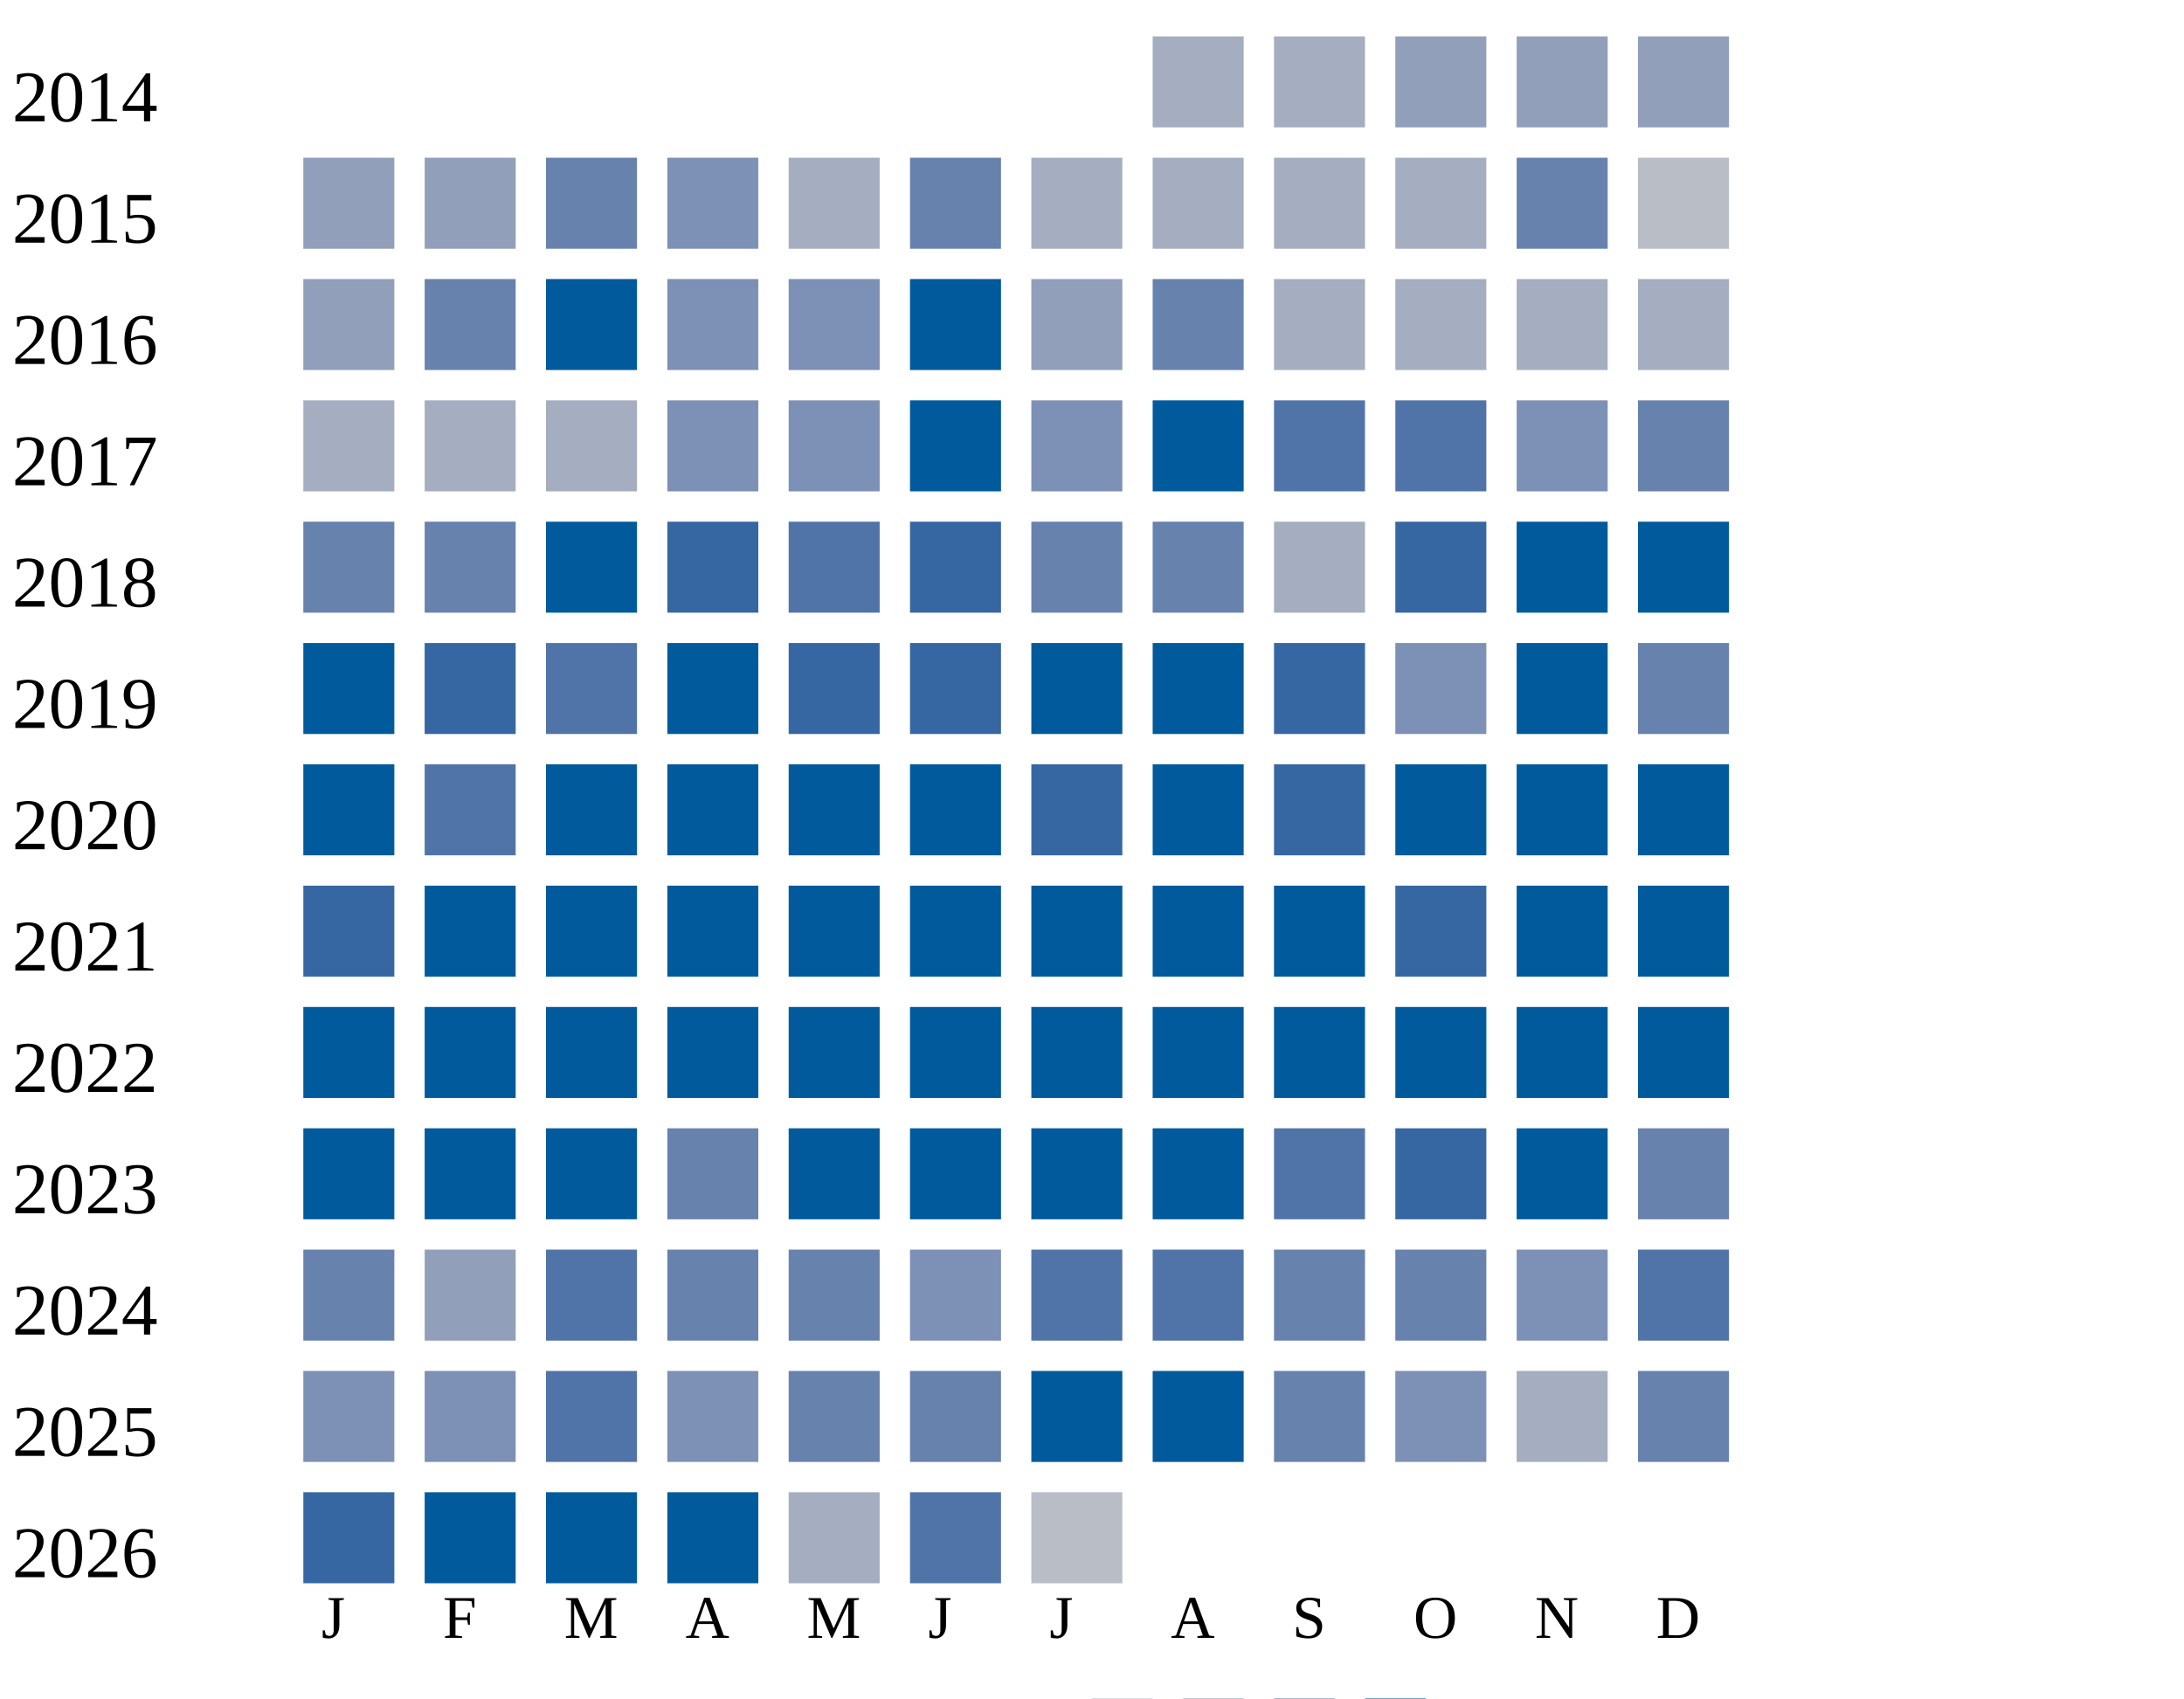
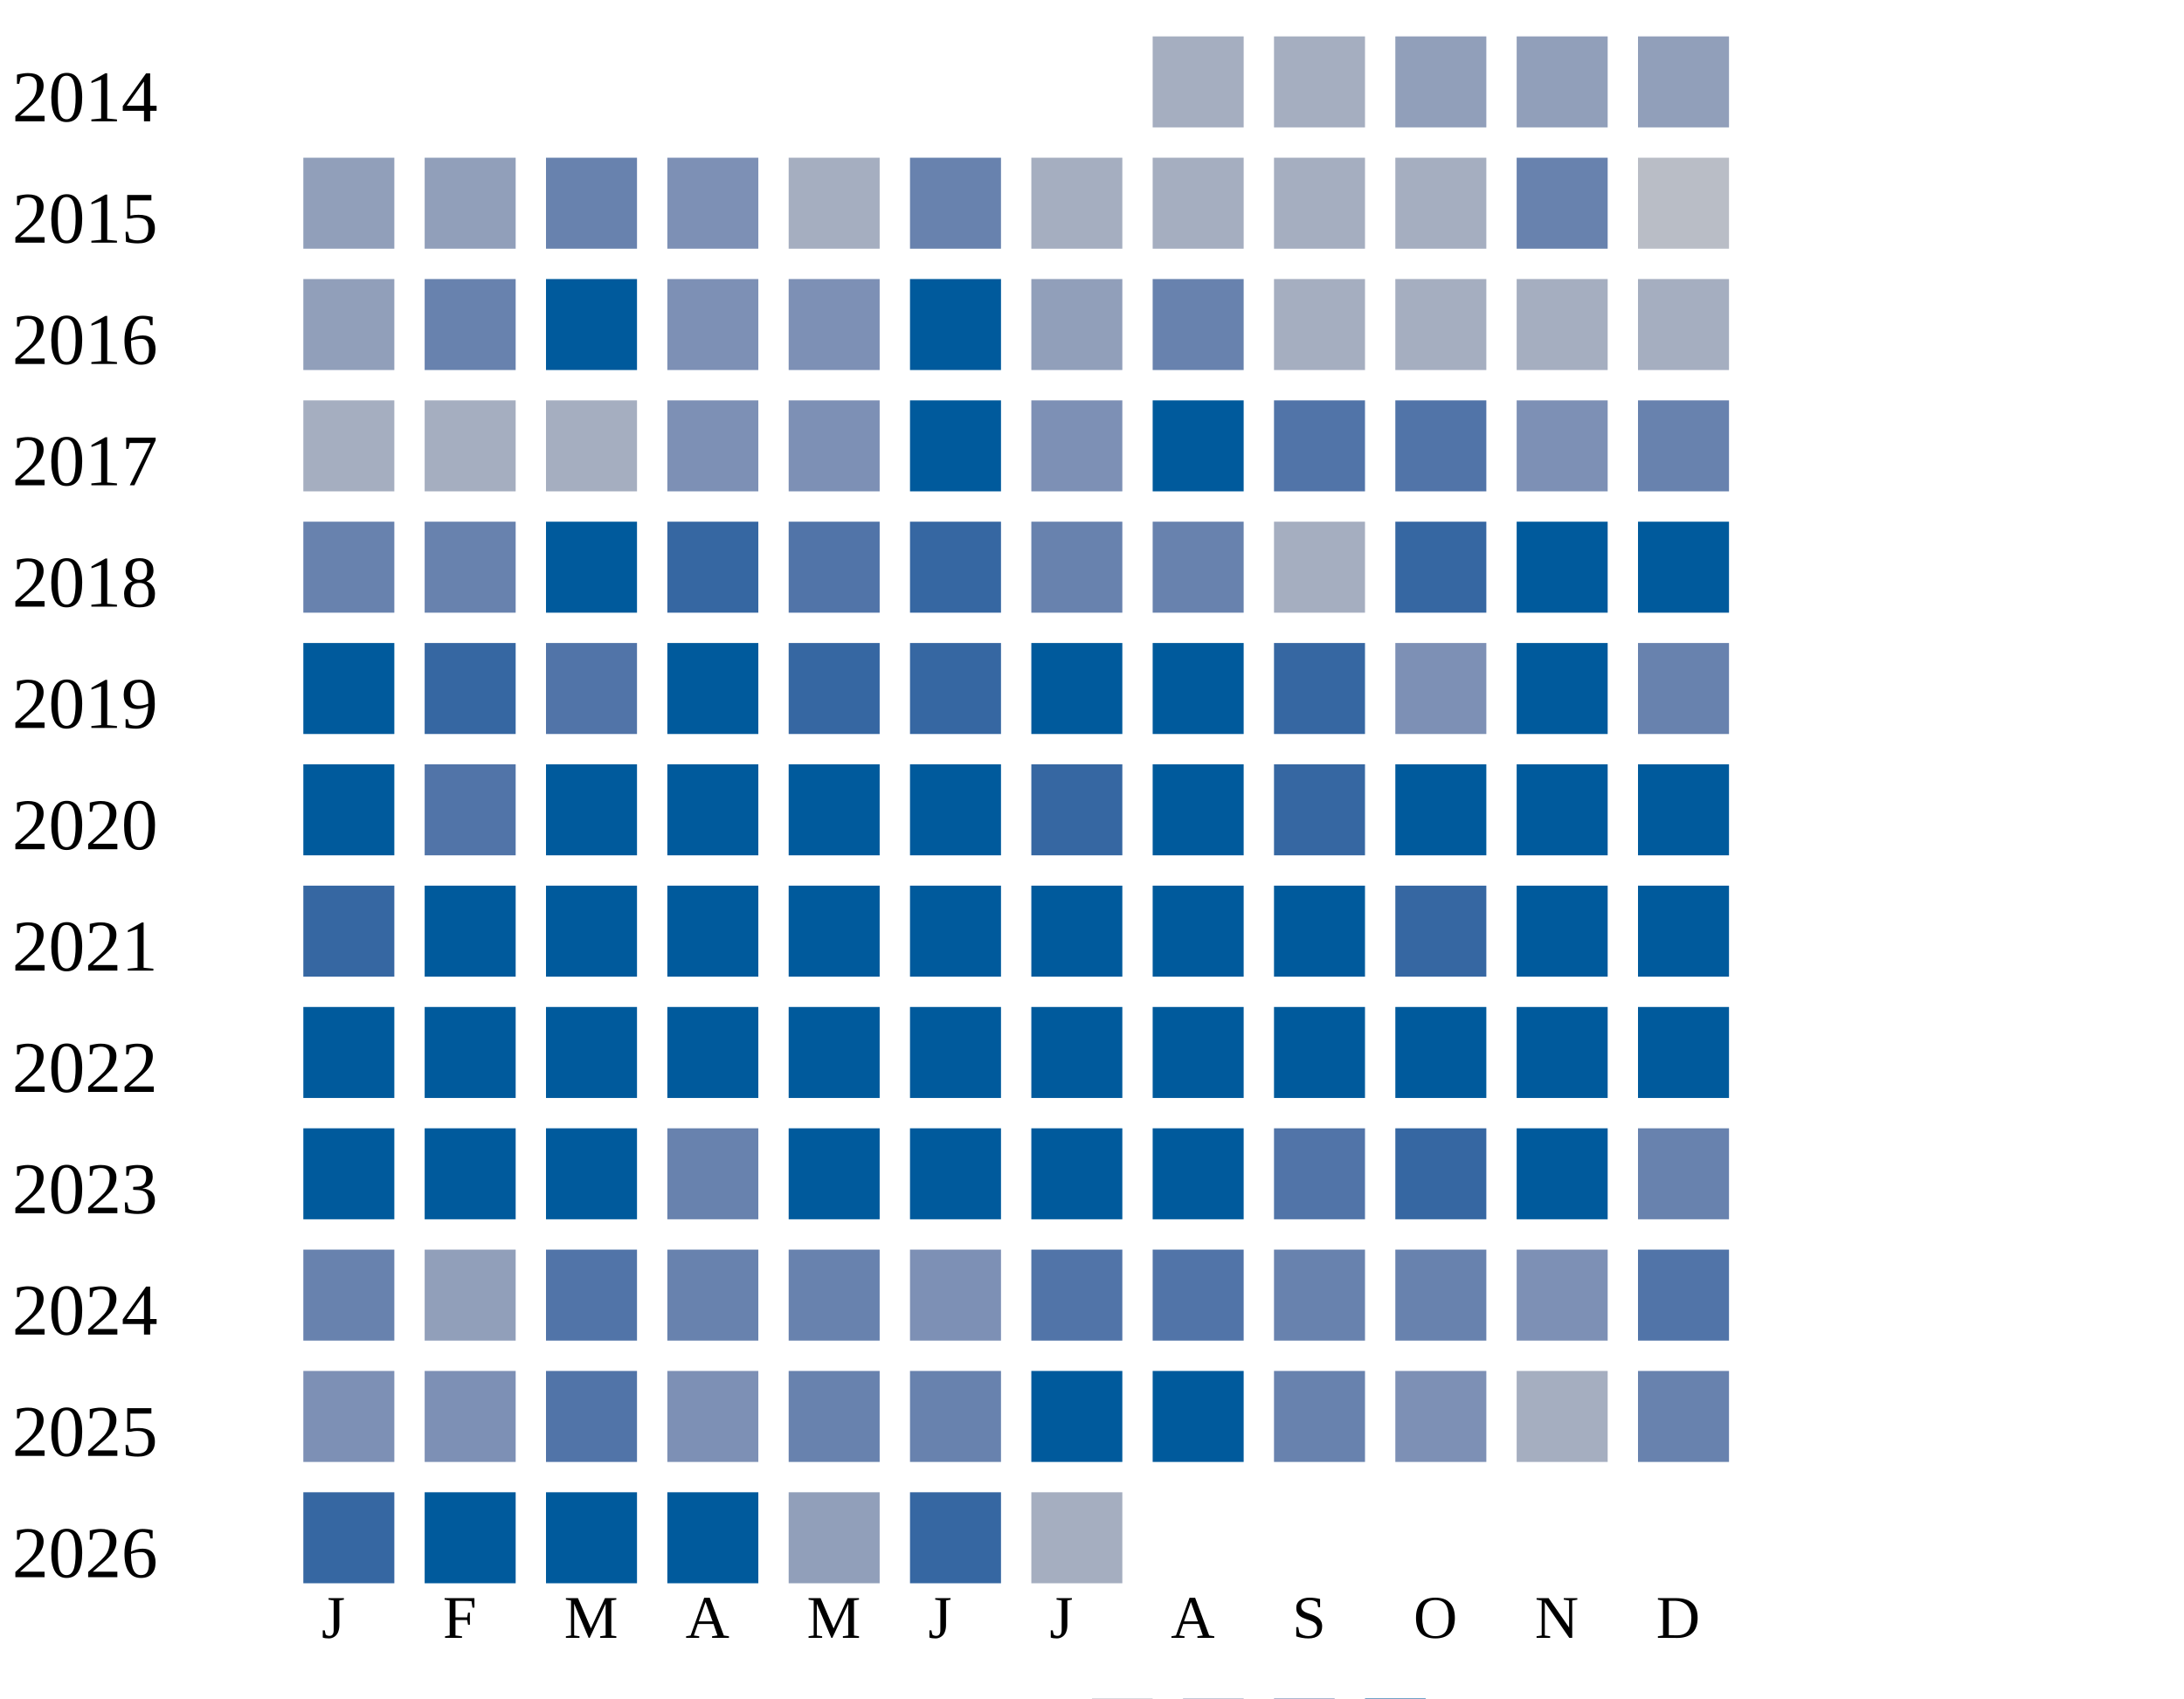
<svg xmlns="http://www.w3.org/2000/svg" width="360" height="280">
  <g transform="translate(0 0)">
    <text x="2" y="20">2014</text>
    <rect x="190" y="6" width="15" height="15" fill="#a5aec0" />
    <rect x="210" y="6" width="15" height="15" fill="#a5aec0" />
    <rect x="230" y="6" width="15" height="15" fill="#919fba" />
    <rect x="250" y="6" width="15" height="15" fill="#919fba" />
    <rect x="270" y="6" width="15" height="15" fill="#919fba" />
  </g>
  <g transform="translate(0 20)">
    <text x="2" y="20">2015</text>
    <rect x="50" y="6" width="15" height="15" fill="#919fba" />
    <rect x="70" y="6" width="15" height="15" fill="#919fba" />
    <rect x="90" y="6" width="15" height="15" fill="#6882ae" />
    <rect x="110" y="6" width="15" height="15" fill="#7d90b5" />
    <rect x="130" y="6" width="15" height="15" fill="#a5aec0" />
    <rect x="150" y="6" width="15" height="15" fill="#6882ae" />
    <rect x="170" y="6" width="15" height="15" fill="#a5aec0" />
    <rect x="190" y="6" width="15" height="15" fill="#a5aec0" />
    <rect x="210" y="6" width="15" height="15" fill="#a5aec0" />
    <rect x="230" y="6" width="15" height="15" fill="#a5aec0" />
    <rect x="250" y="6" width="15" height="15" fill="#6882ae" />
    <rect x="270" y="6" width="15" height="15" fill="#b9bdc6" />
  </g>
  <g transform="translate(0 40)">
    <text x="2" y="20">2016</text>
    <rect x="50" y="6" width="15" height="15" fill="#919fba" />
    <rect x="70" y="6" width="15" height="15" fill="#6882ae" />
    <rect x="90" y="6" width="15" height="15" fill="#005a9c" />
    <rect x="110" y="6" width="15" height="15" fill="#7d90b5" />
    <rect x="130" y="6" width="15" height="15" fill="#7d90b5" />
    <rect x="150" y="6" width="15" height="15" fill="#005a9c" />
    <rect x="170" y="6" width="15" height="15" fill="#919fba" />
    <rect x="190" y="6" width="15" height="15" fill="#6882ae" />
    <rect x="210" y="6" width="15" height="15" fill="#a5aec0" />
    <rect x="230" y="6" width="15" height="15" fill="#a5aec0" />
    <rect x="250" y="6" width="15" height="15" fill="#a5aec0" />
    <rect x="270" y="6" width="15" height="15" fill="#a5aec0" />
  </g>
  <g transform="translate(0 60)">
    <text x="2" y="20">2017</text>
    <rect x="50" y="6" width="15" height="15" fill="#a5aec0" />
    <rect x="70" y="6" width="15" height="15" fill="#a5aec0" />
    <rect x="90" y="6" width="15" height="15" fill="#a5aec0" />
    <rect x="110" y="6" width="15" height="15" fill="#7d90b5" />
    <rect x="130" y="6" width="15" height="15" fill="#7d90b5" />
    <rect x="150" y="6" width="15" height="15" fill="#005a9c" />
    <rect x="170" y="6" width="15" height="15" fill="#7d90b5" />
    <rect x="190" y="6" width="15" height="15" fill="#005a9c" />
    <rect x="210" y="6" width="15" height="15" fill="#5174a8" />
    <rect x="230" y="6" width="15" height="15" fill="#5174a8" />
    <rect x="250" y="6" width="15" height="15" fill="#7d90b5" />
    <rect x="270" y="6" width="15" height="15" fill="#6882ae" />
  </g>
  <g transform="translate(0 80)">
    <text x="2" y="20">2018</text>
    <rect x="50" y="6" width="15" height="15" fill="#6882ae" />
    <rect x="70" y="6" width="15" height="15" fill="#6882ae" />
    <rect x="90" y="6" width="15" height="15" fill="#005a9c" />
    <rect x="110" y="6" width="15" height="15" fill="#3667a2" />
    <rect x="130" y="6" width="15" height="15" fill="#5174a8" />
    <rect x="150" y="6" width="15" height="15" fill="#3667a2" />
    <rect x="170" y="6" width="15" height="15" fill="#6882ae" />
    <rect x="190" y="6" width="15" height="15" fill="#6882ae" />
    <rect x="210" y="6" width="15" height="15" fill="#a5aec0" />
    <rect x="230" y="6" width="15" height="15" fill="#3667a2" />
    <rect x="250" y="6" width="15" height="15" fill="#005a9c" />
    <rect x="270" y="6" width="15" height="15" fill="#005a9c" />
  </g>
  <g transform="translate(0 100)">
    <text x="2" y="20">2019</text>
    <rect x="50" y="6" width="15" height="15" fill="#005a9c" />
    <rect x="70" y="6" width="15" height="15" fill="#3667a2" />
    <rect x="90" y="6" width="15" height="15" fill="#5174a8" />
    <rect x="110" y="6" width="15" height="15" fill="#005a9c" />
    <rect x="130" y="6" width="15" height="15" fill="#3667a2" />
    <rect x="150" y="6" width="15" height="15" fill="#3667a2" />
    <rect x="170" y="6" width="15" height="15" fill="#005a9c" />
    <rect x="190" y="6" width="15" height="15" fill="#005a9c" />
    <rect x="210" y="6" width="15" height="15" fill="#3667a2" />
    <rect x="230" y="6" width="15" height="15" fill="#7d90b5" />
    <rect x="250" y="6" width="15" height="15" fill="#005a9c" />
    <rect x="270" y="6" width="15" height="15" fill="#6882ae" />
  </g>
  <g transform="translate(0 120)">
    <text x="2" y="20">2020</text>
    <rect x="50" y="6" width="15" height="15" fill="#005a9c" />
    <rect x="70" y="6" width="15" height="15" fill="#5174a8" />
    <rect x="90" y="6" width="15" height="15" fill="#005a9c" />
    <rect x="110" y="6" width="15" height="15" fill="#005a9c" />
    <rect x="130" y="6" width="15" height="15" fill="#005a9c" />
    <rect x="150" y="6" width="15" height="15" fill="#005a9c" />
    <rect x="170" y="6" width="15" height="15" fill="#3667a2" />
    <rect x="190" y="6" width="15" height="15" fill="#005a9c" />
    <rect x="210" y="6" width="15" height="15" fill="#3667a2" />
    <rect x="230" y="6" width="15" height="15" fill="#005a9c" />
    <rect x="250" y="6" width="15" height="15" fill="#005a9c" />
    <rect x="270" y="6" width="15" height="15" fill="#005a9c" />
  </g>
  <g transform="translate(0 140)">
    <text x="2" y="20">2021</text>
    <rect x="50" y="6" width="15" height="15" fill="#3667a2" />
    <rect x="70" y="6" width="15" height="15" fill="#005a9c" />
    <rect x="90" y="6" width="15" height="15" fill="#005a9c" />
    <rect x="110" y="6" width="15" height="15" fill="#005a9c" />
    <rect x="130" y="6" width="15" height="15" fill="#005a9c" />
    <rect x="150" y="6" width="15" height="15" fill="#005a9c" />
    <rect x="170" y="6" width="15" height="15" fill="#005a9c" />
    <rect x="190" y="6" width="15" height="15" fill="#005a9c" />
    <rect x="210" y="6" width="15" height="15" fill="#005a9c" />
    <rect x="230" y="6" width="15" height="15" fill="#3667a2" />
    <rect x="250" y="6" width="15" height="15" fill="#005a9c" />
    <rect x="270" y="6" width="15" height="15" fill="#005a9c" />
  </g>
  <g transform="translate(0 160)">
    <text x="2" y="20">2022</text>
    <rect x="50" y="6" width="15" height="15" fill="#005a9c" />
    <rect x="70" y="6" width="15" height="15" fill="#005a9c" />
    <rect x="90" y="6" width="15" height="15" fill="#005a9c" />
    <rect x="110" y="6" width="15" height="15" fill="#005a9c" />
    <rect x="130" y="6" width="15" height="15" fill="#005a9c" />
    <rect x="150" y="6" width="15" height="15" fill="#005a9c" />
    <rect x="170" y="6" width="15" height="15" fill="#005a9c" />
    <rect x="190" y="6" width="15" height="15" fill="#005a9c" />
    <rect x="210" y="6" width="15" height="15" fill="#005a9c" />
    <rect x="230" y="6" width="15" height="15" fill="#005a9c" />
    <rect x="250" y="6" width="15" height="15" fill="#005a9c" />
    <rect x="270" y="6" width="15" height="15" fill="#005a9c" />
  </g>
  <g transform="translate(0 180)">
    <text x="2" y="20">2023</text>
    <rect x="50" y="6" width="15" height="15" fill="#005a9c" />
    <rect x="70" y="6" width="15" height="15" fill="#005a9c" />
    <rect x="90" y="6" width="15" height="15" fill="#005a9c" />
    <rect x="110" y="6" width="15" height="15" fill="#6882ae" />
    <rect x="130" y="6" width="15" height="15" fill="#005a9c" />
    <rect x="150" y="6" width="15" height="15" fill="#005a9c" />
    <rect x="170" y="6" width="15" height="15" fill="#005a9c" />
    <rect x="190" y="6" width="15" height="15" fill="#005a9c" />
    <rect x="210" y="6" width="15" height="15" fill="#5174a8" />
    <rect x="230" y="6" width="15" height="15" fill="#3667a2" />
    <rect x="250" y="6" width="15" height="15" fill="#005a9c" />
    <rect x="270" y="6" width="15" height="15" fill="#6882ae" />
  </g>
  <g transform="translate(0 200)">
    <text x="2" y="20">2024</text>
    <rect x="50" y="6" width="15" height="15" fill="#6882ae" />
    <rect x="70" y="6" width="15" height="15" fill="#919fba" />
    <rect x="90" y="6" width="15" height="15" fill="#5174a8" />
    <rect x="110" y="6" width="15" height="15" fill="#6882ae" />
    <rect x="130" y="6" width="15" height="15" fill="#6882ae" />
    <rect x="150" y="6" width="15" height="15" fill="#7d90b5" />
    <rect x="170" y="6" width="15" height="15" fill="#5174a8" />
    <rect x="190" y="6" width="15" height="15" fill="#5174a8" />
    <rect x="210" y="6" width="15" height="15" fill="#6882ae" />
    <rect x="230" y="6" width="15" height="15" fill="#6882ae" />
    <rect x="250" y="6" width="15" height="15" fill="#7d90b5" />
    <rect x="270" y="6" width="15" height="15" fill="#5174a8" />
  </g>
  <g transform="translate(0 220)">
    <text x="2" y="20">2025</text>
    <rect x="50" y="6" width="15" height="15" fill="#7d90b5" />
    <rect x="70" y="6" width="15" height="15" fill="#7d90b5" />
    <rect x="90" y="6" width="15" height="15" fill="#5174a8" />
    <rect x="110" y="6" width="15" height="15" fill="#7d90b5" />
    <rect x="130" y="6" width="15" height="15" fill="#6882ae" />
    <rect x="150" y="6" width="15" height="15" fill="#6882ae" />
    <rect x="170" y="6" width="15" height="15" fill="#005a9c" />
    <rect x="190" y="6" width="15" height="15" fill="#005a9c" />
    <rect x="210" y="6" width="15" height="15" fill="#6882ae" />
    <rect x="230" y="6" width="15" height="15" fill="#7d90b5" />
    <rect x="250" y="6" width="15" height="15" fill="#a5aec0" />
    <rect x="270" y="6" width="15" height="15" fill="#6882ae" />
  </g>
  <g transform="translate(0 240)">
    <text x="2" y="20">2026</text>
    <rect x="50" y="6" width="15" height="15" fill="#3667a2" />
    <rect x="70" y="6" width="15" height="15" fill="#005a9c" />
    <rect x="90" y="6" width="15" height="15" fill="#005a9c" />
    <rect x="110" y="6" width="15" height="15" fill="#005a9c" />
-     <rect x="130" y="6" width="15" height="15" fill="#a5aec0" />
-     <rect x="150" y="6" width="15" height="15" fill="#5174a8" />
-     <rect x="170" y="6" width="15" height="15" fill="#b9bdc6" />
+     <rect x="130" y="6" width="15" height="15" fill="#919fba" />
+     <rect x="150" y="6" width="15" height="15" fill="#3667a2" />
+     <rect x="170" y="6" width="15" height="15" fill="#a5aec0" />
  </g>
  <text style="font-size: 10px; text-align: center" x="53" y="270">J</text>
  <text style="font-size: 10px; text-align: center" x="73" y="270">F</text>
  <text style="font-size: 10px; text-align: center" x="93" y="270">M</text>
  <text style="font-size: 10px; text-align: center" x="113" y="270">A</text>
  <text style="font-size: 10px; text-align: center" x="133" y="270">M</text>
  <text style="font-size: 10px; text-align: center" x="153" y="270">J</text>
  <text style="font-size: 10px; text-align: center" x="173" y="270">J</text>
  <text style="font-size: 10px; text-align: center" x="193" y="270">A</text>
  <text style="font-size: 10px; text-align: center" x="213" y="270">S</text>
  <text style="font-size: 10px; text-align: center" x="233" y="270">O</text>
  <text style="font-size: 10px; text-align: center" x="253" y="270">N</text>
  <text style="font-size: 10px; text-align: center" x="273" y="270">D</text>
  <text style="font-size: 10px;" x="155" y="289">Less</text>
  <rect fill="#b9bdc6" width="10" height="10" x="180" y="280" />
  <rect fill="#919fba" width="10" height="10" x="195" y="280" />
  <rect fill="#6882ae" width="10" height="10" x="210" y="280" />
  <rect fill="#005a9c" width="10" height="10" x="225" y="280" />
  <text x="240" y="289" style="font-size: 10px;">More</text>
</svg>
